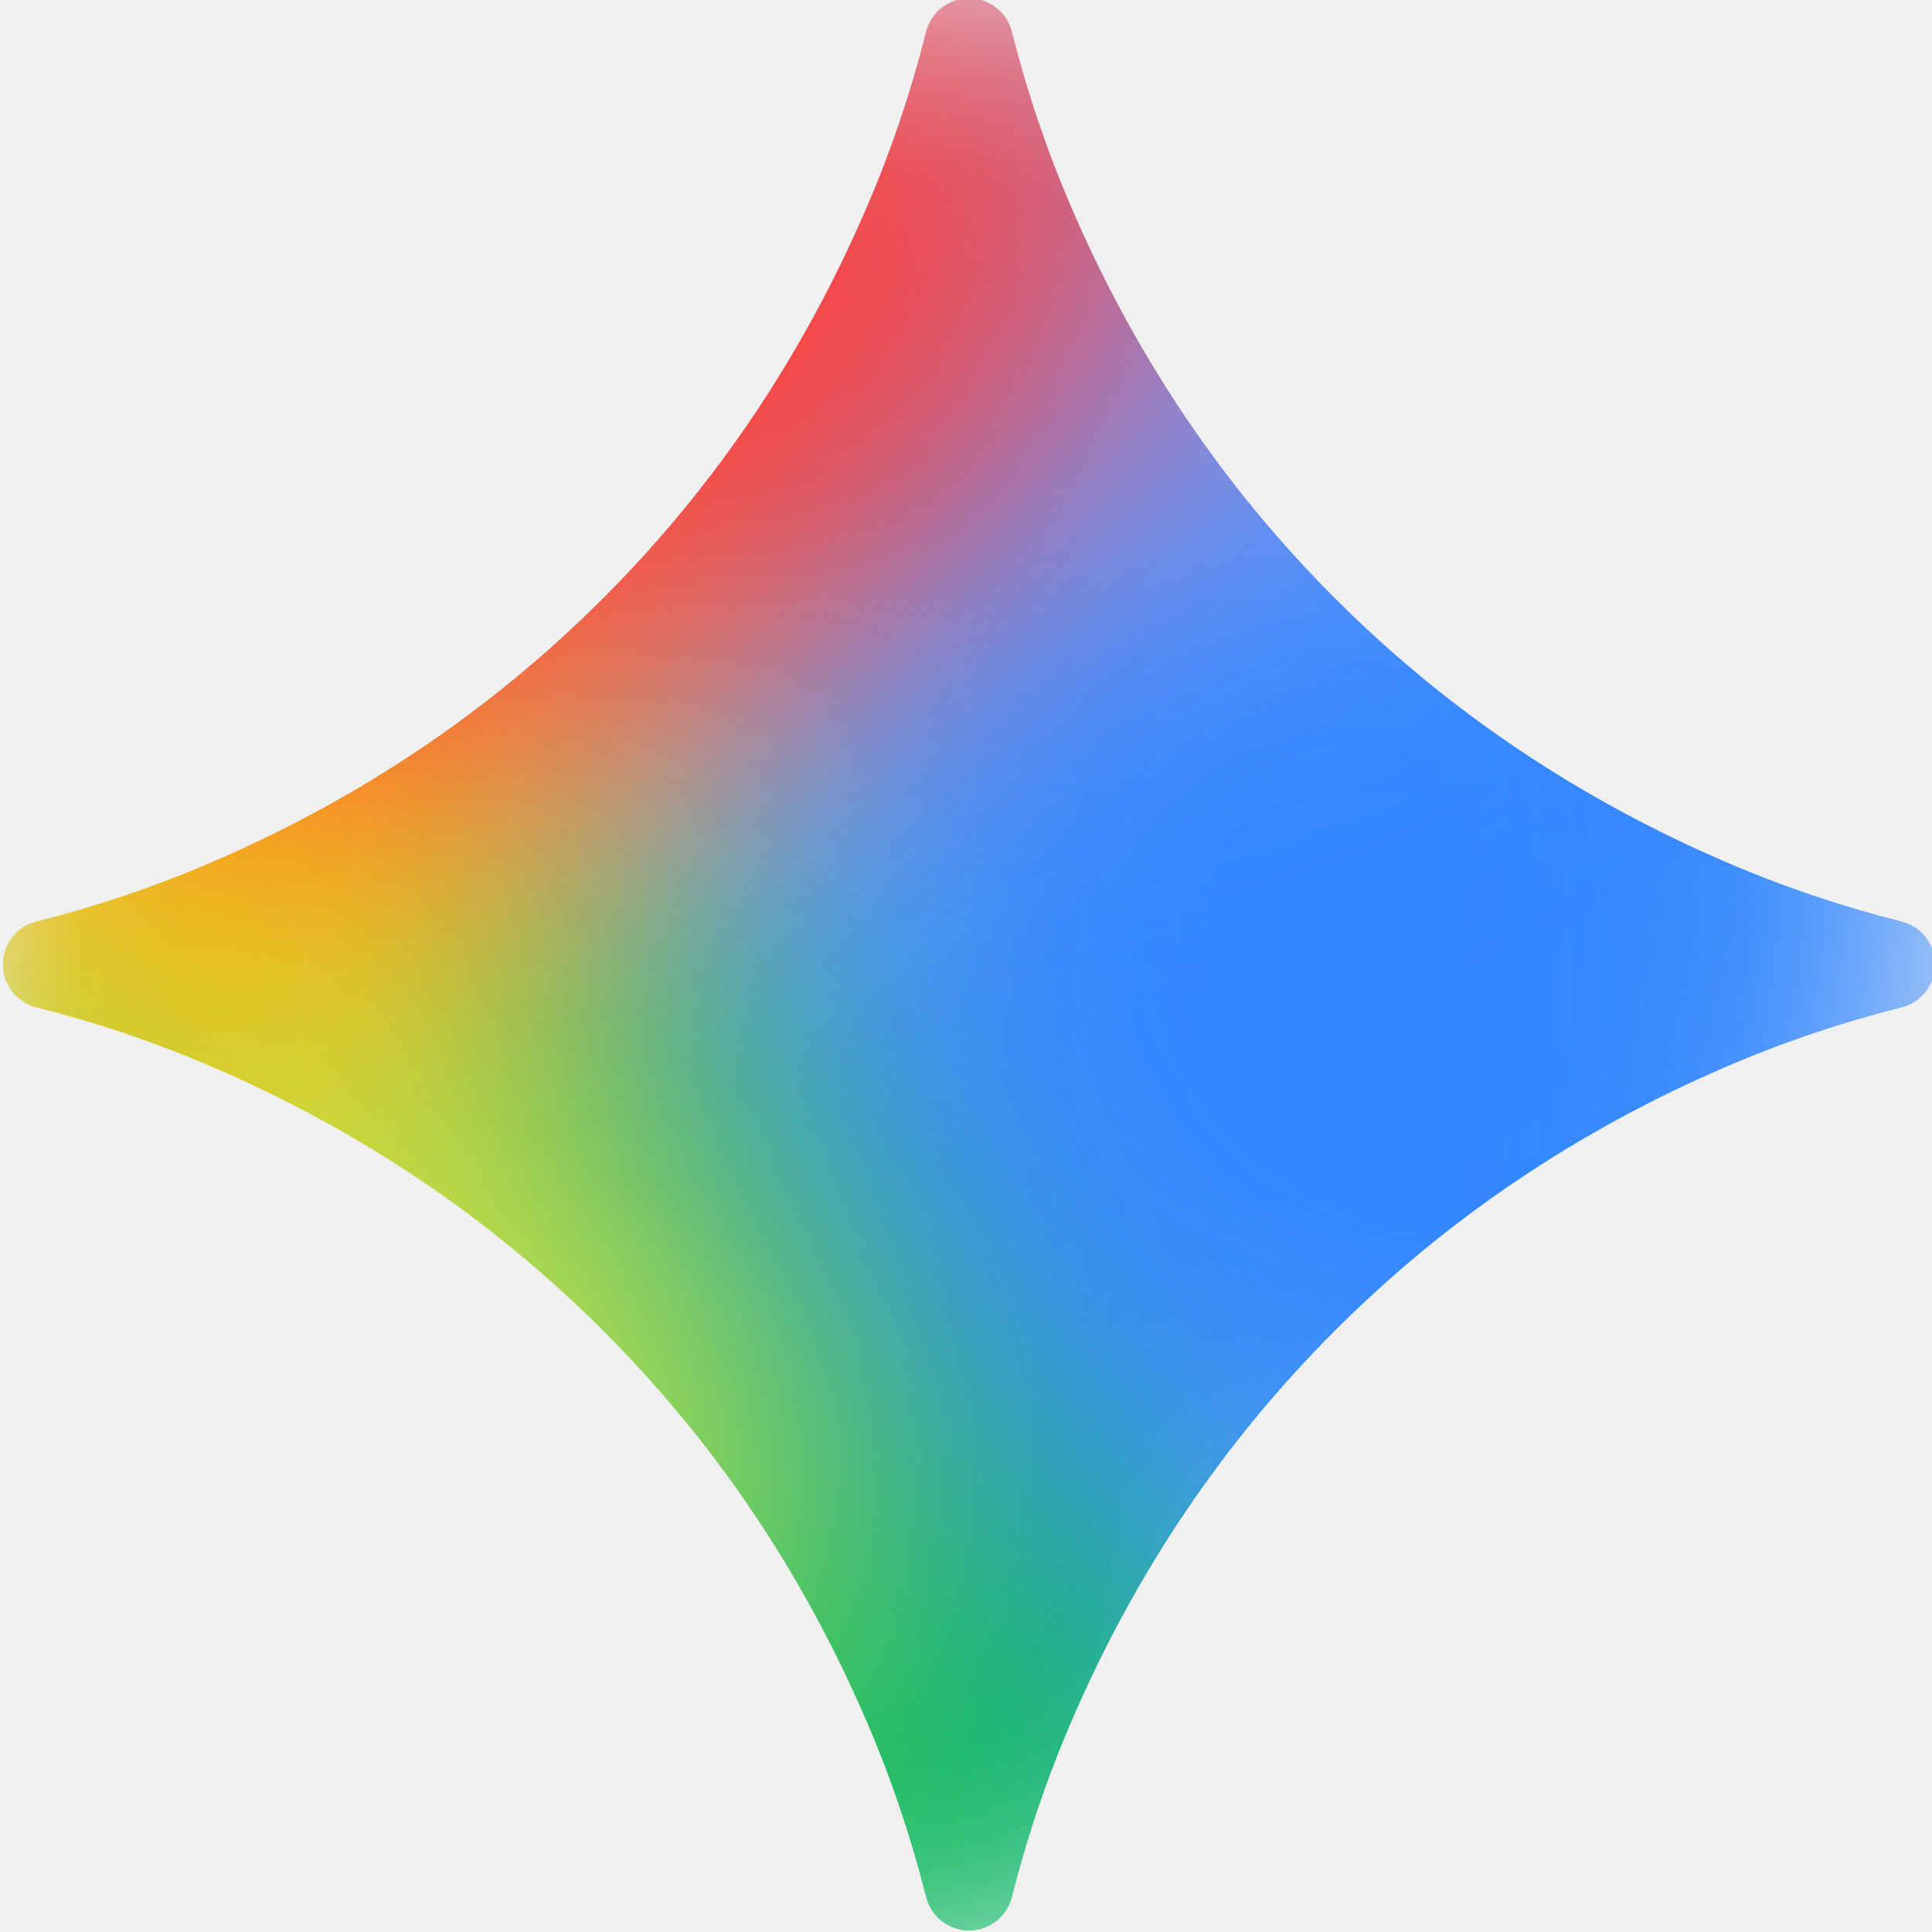
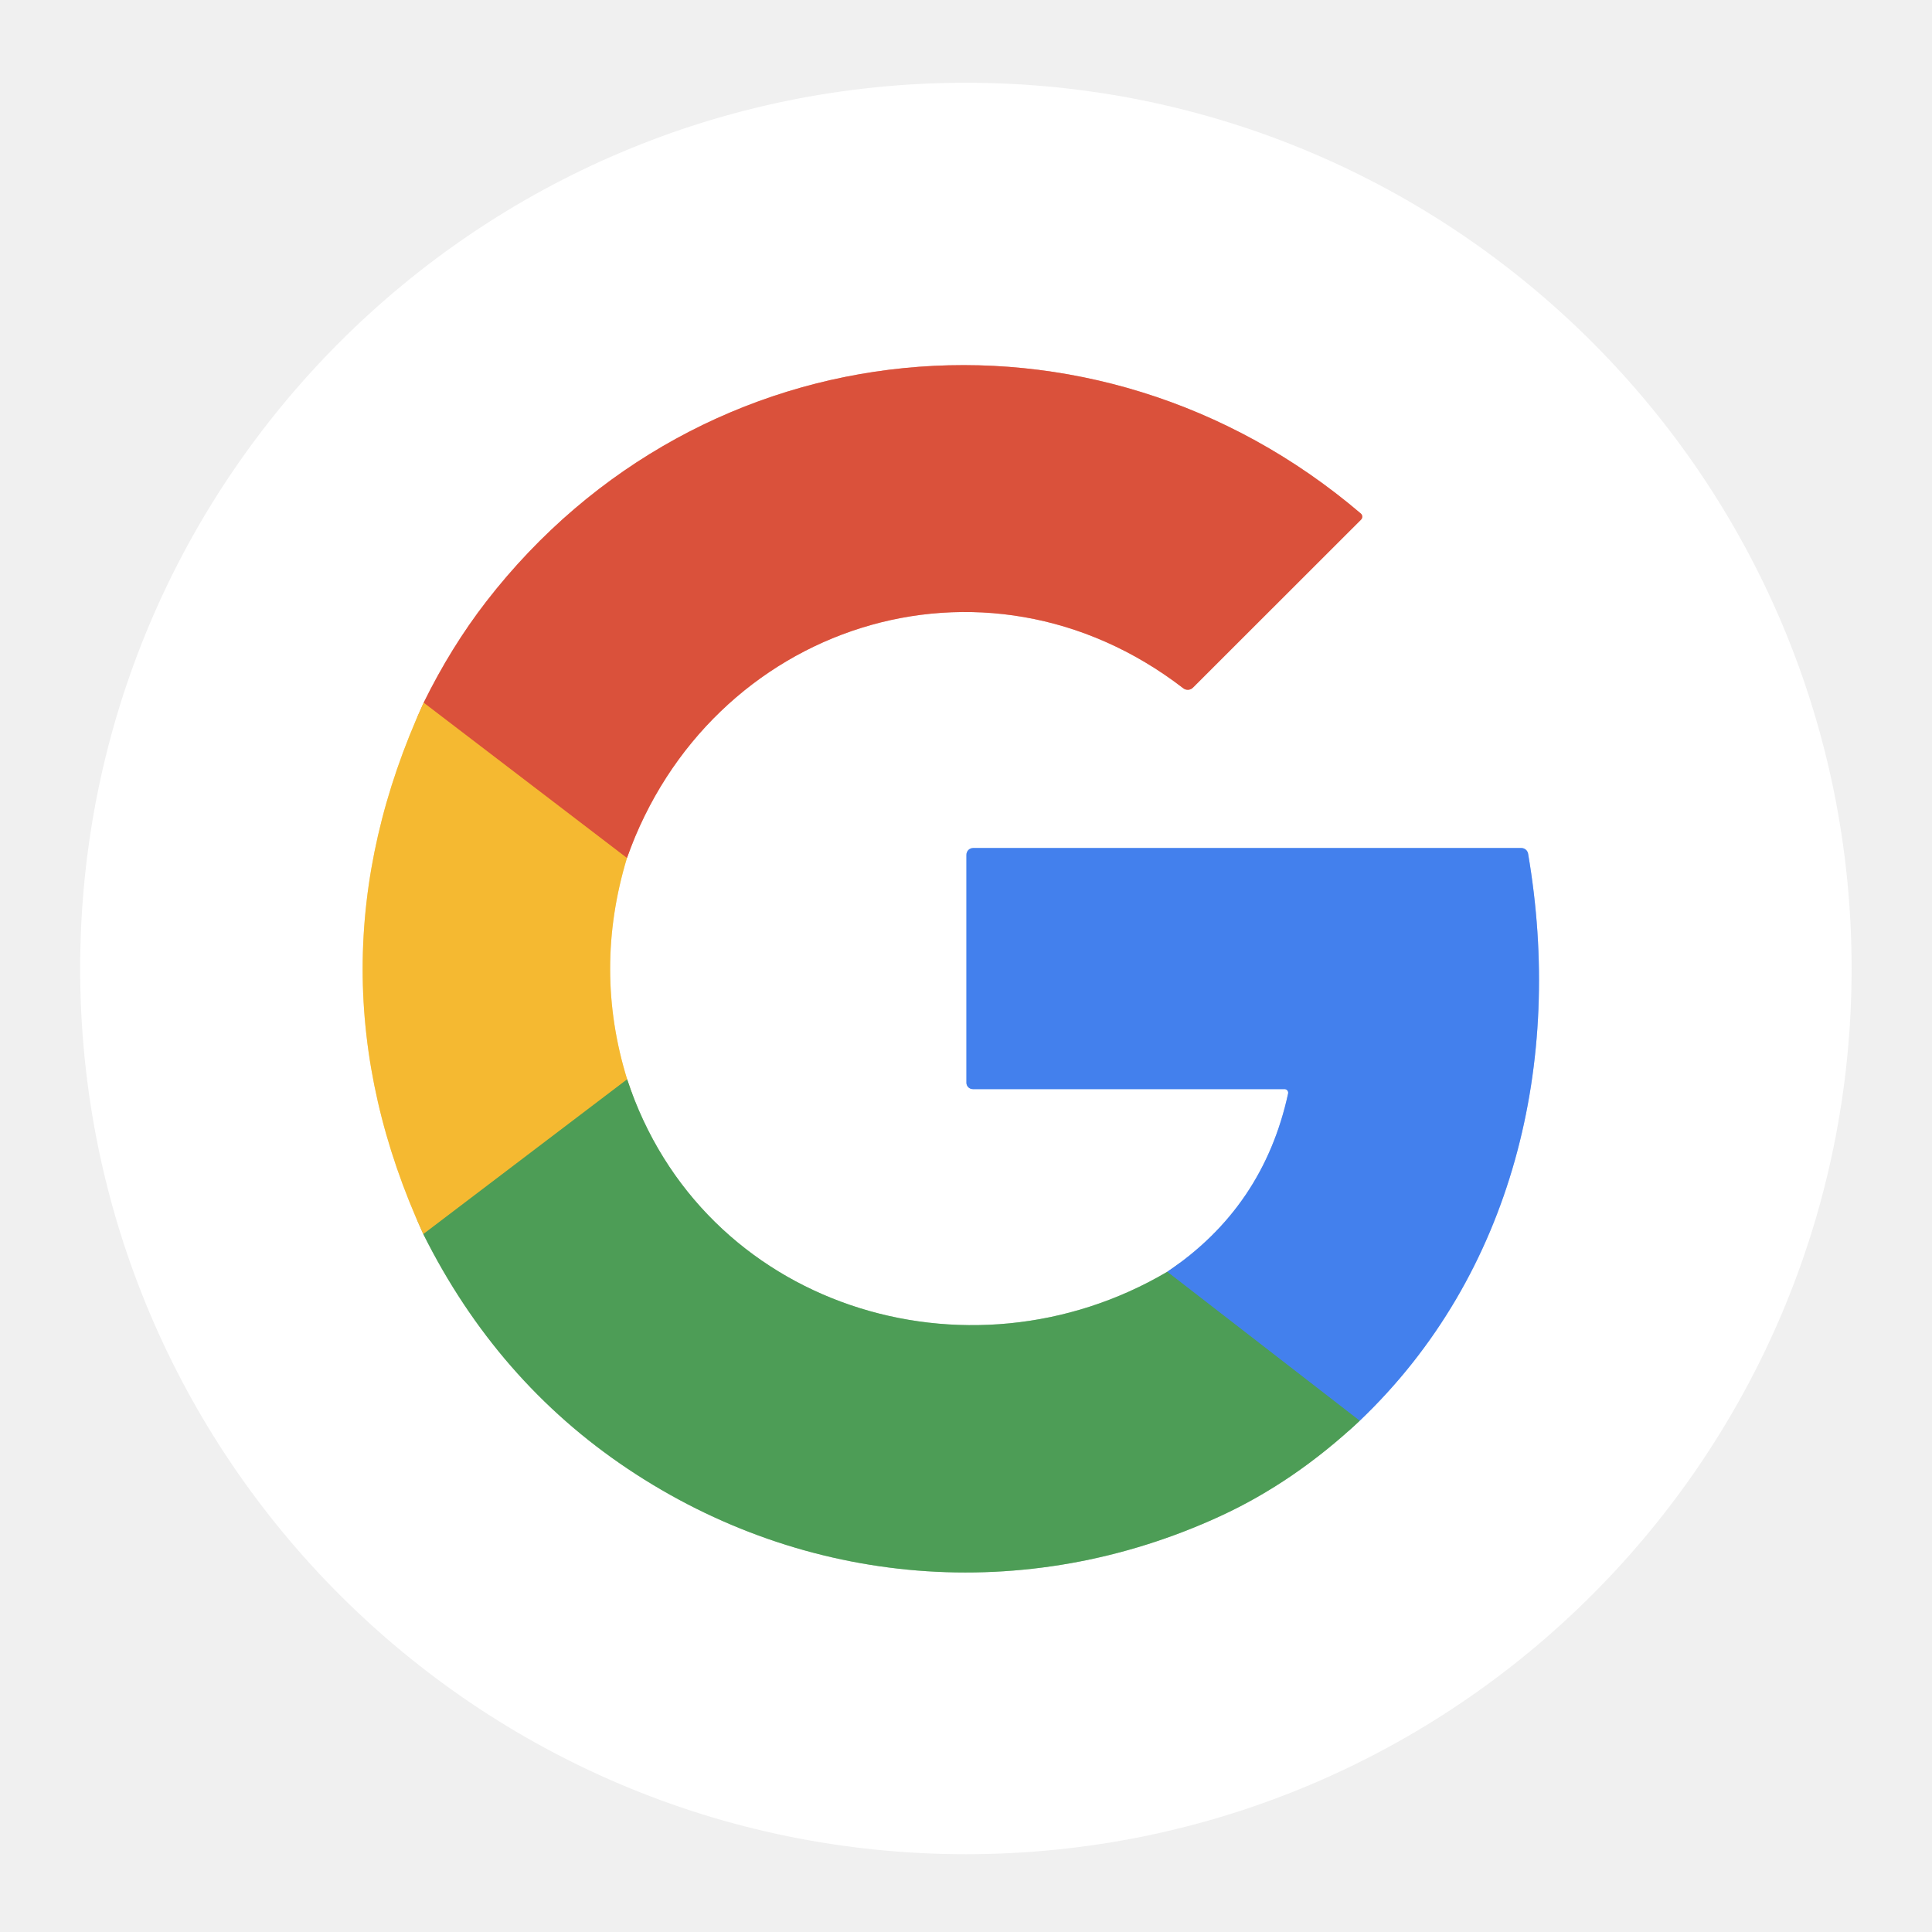
- <svg xmlns="http://www.w3.org/2000/svg" width="128" height="128" viewBox="0 0 128 128" fill="none">
-   <g clip-path="url(#clip0_300_10548)">
-     <mask id="mask0_300_10548" style="mask-type:alpha" maskUnits="userSpaceOnUse" x="0" y="-1" width="129" height="129">
-       <path d="M64.199 -0.104C65.542 -0.104 66.709 0.813 67.037 2.115C68.04 6.099 69.35 9.984 70.98 13.763C75.224 23.625 81.049 32.256 88.445 39.651C95.843 47.047 104.471 52.871 114.333 57.116C118.115 58.746 121.997 60.055 125.98 61.059C127.282 61.387 128.199 62.554 128.199 63.897C128.199 65.239 127.283 66.406 125.98 66.734C121.997 67.738 118.112 69.047 114.333 70.677C104.471 74.922 95.84 80.746 88.445 88.142C81.049 95.54 75.225 104.168 70.98 114.03C69.35 117.813 68.04 121.695 67.037 125.677C66.709 126.98 65.542 127.896 64.199 127.896C62.857 127.896 61.689 126.98 61.362 125.677C60.358 121.695 59.048 117.809 57.419 114.03C53.174 104.169 47.353 95.537 39.954 88.142C32.555 80.746 23.927 74.922 14.066 70.677C10.283 69.047 6.401 67.738 2.418 66.734C1.116 66.406 0.199 65.239 0.199 63.897C0.199 62.554 1.116 61.387 2.418 61.059C6.401 60.055 10.287 58.746 14.066 57.116C23.928 52.871 32.559 47.047 39.954 39.651C47.349 32.256 53.174 23.625 57.419 13.763C59.049 9.98 60.358 6.099 61.362 2.115C61.689 0.813 62.857 -0.103 64.199 -0.104Z" fill="black" />
-       <path d="M64.199 -0.104C65.542 -0.104 66.709 0.813 67.037 2.115C68.04 6.099 69.35 9.984 70.98 13.763C75.224 23.625 81.049 32.256 88.445 39.651C95.843 47.047 104.471 52.871 114.333 57.116C118.115 58.746 121.997 60.055 125.98 61.059C127.282 61.387 128.199 62.554 128.199 63.897C128.199 65.239 127.283 66.406 125.98 66.734C121.997 67.738 118.112 69.047 114.333 70.677C104.471 74.922 95.84 80.746 88.445 88.142C81.049 95.54 75.225 104.168 70.98 114.03C69.35 117.813 68.04 121.695 67.037 125.677C66.709 126.98 65.542 127.896 64.199 127.896C62.857 127.896 61.689 126.98 61.362 125.677C60.358 121.695 59.048 117.809 57.419 114.03C53.174 104.169 47.353 95.537 39.954 88.142C32.555 80.746 23.927 74.922 14.066 70.677C10.283 69.047 6.401 67.738 2.418 66.734C1.116 66.406 0.199 65.239 0.199 63.897C0.199 62.554 1.116 61.387 2.418 61.059C6.401 60.055 10.287 58.746 14.066 57.116C23.928 52.871 32.559 47.047 39.954 39.651C47.349 32.256 53.174 23.625 57.419 13.763C59.049 9.98 60.358 6.099 61.362 2.115C61.689 0.813 62.857 -0.103 64.199 -0.104Z" fill="url(#paint0_linear_300_10548)" />
-     </mask>
-     <g mask="url(#mask0_300_10548)">
-       <g filter="url(#filter0_f_300_10548)">
-         <path d="M-11.358 99.967C3.432 105.219 20.43 95.371 26.61 77.971C32.789 60.571 25.809 42.207 11.019 36.955C-3.77 31.703 -20.769 41.551 -26.948 58.951C-33.127 76.351 -26.147 94.715 -11.358 99.967Z" fill="#FFE432" />
-       </g>
-       <g filter="url(#filter1_f_300_10548)">
-         <path d="M54.309 42.597C74.627 42.597 91.098 25.764 91.098 4.999C91.098 -15.765 74.627 -32.599 54.309 -32.599C33.99 -32.599 17.52 -15.765 17.52 4.999C17.52 25.764 33.99 42.597 54.309 42.597Z" fill="#FC413D" />
-       </g>
-       <g filter="url(#filter2_f_300_10548)">
-         <path d="M40.011 162.835C61.22 161.798 77.325 138.684 75.982 111.207C74.639 83.731 56.356 62.298 35.147 63.335C13.937 64.371 -2.168 87.486 -0.825 114.962C0.518 142.438 18.801 163.872 40.011 162.835Z" fill="#00B95C" />
-       </g>
-       <g filter="url(#filter3_f_300_10548)">
-         <path d="M40.011 162.835C61.22 161.798 77.325 138.684 75.982 111.207C74.639 83.731 56.356 62.298 35.147 63.335C13.937 64.371 -2.168 87.486 -0.825 114.962C0.518 142.438 18.801 163.872 40.011 162.835Z" fill="#00B95C" />
-       </g>
-       <g filter="url(#filter4_f_300_10548)">
-         <path d="M61.253 146.213C79.034 135.395 83.793 110.756 71.883 91.181C59.973 71.605 35.904 64.507 18.122 75.325C0.342 86.144 -4.418 110.783 7.493 130.358C19.403 149.933 43.472 157.032 61.253 146.213Z" fill="#00B95C" />
-       </g>
-       <g filter="url(#filter5_f_300_10548)">
-         <path d="M133.123 84.698C153.108 84.698 169.31 69.097 169.31 49.851C169.31 30.606 153.108 15.005 133.123 15.005C113.137 15.005 96.936 30.606 96.936 49.851C96.936 69.097 113.137 84.698 133.123 84.698Z" fill="#3186FF" />
-       </g>
-       <g filter="url(#filter6_f_300_10548)">
-         <path d="M-25.57 80.656C-7.169 94.65 19.714 90.259 34.474 70.85C49.234 51.441 46.282 24.362 27.881 10.368C9.479 -3.626 -17.404 0.765 -32.164 20.174C-46.924 39.584 -43.972 66.662 -25.57 80.656Z" fill="#FBBC04" />
-       </g>
-       <g filter="url(#filter7_f_300_10548)">
-         <path d="M68.72 101.338C90.684 116.439 119.799 112.232 133.749 91.942C147.699 71.651 141.202 42.961 119.238 27.86C97.273 12.758 68.159 16.965 54.209 37.256C40.259 57.547 46.756 86.237 68.72 101.338Z" fill="#3186FF" />
-       </g>
-       <g filter="url(#filter8_f_300_10548)">
-         <path d="M108.651 -4.712C114.239 2.886 107.058 17.658 92.613 28.282C78.168 38.907 61.928 41.361 56.34 33.763C50.752 26.166 57.932 11.394 72.377 0.769C86.823 -9.855 103.063 -12.309 108.651 -4.712Z" fill="#749BFF" />
-       </g>
-       <g filter="url(#filter9_f_300_10548)">
-         <path d="M62.778 31.66C85.118 10.939 92.785 -17.117 79.904 -31.004C67.023 -44.891 38.471 -39.35 16.131 -18.629C-6.208 2.093 -13.876 30.148 -0.995 44.035C11.886 57.922 40.438 52.382 62.778 31.66Z" fill="#FC413D" />
-       </g>
-       <g filter="url(#filter10_f_300_10548)">
-         <path d="M16.985 106.09C30.262 115.593 45.506 117.037 51.032 109.315C56.559 101.594 50.275 87.63 36.998 78.127C23.72 68.625 8.476 67.18 2.95 74.902C-2.576 82.624 3.707 96.587 16.985 106.09Z" fill="#FFEE48" />
-       </g>
-     </g>
+ <svg xmlns="http://www.w3.org/2000/svg" version="1.1" viewBox="0.00 0.00 180.00 180.00" width="128" height="128">
+   <g stroke-width="2.00" fill="none" stroke-linecap="butt">
+     <path stroke="#fadc98" vector-effect="non-scaling-stroke" d="   M 39.47 65.47   Q 28.12 90.27 39.44 114.98" />
+     <path stroke="#a6ceab" vector-effect="non-scaling-stroke" d="   M 39.44 114.98   Q 46.28 128.68 58.49 136.85   C 74.97 147.88 95.57 149.62 113.72 141.24   Q 120.60 138.07 126.68 132.37" />
+     <path stroke="#a1c0f6" vector-effect="non-scaling-stroke" d="   M 126.68 132.37   C 140.99 118.73 145.69 98.90 142.37 79.54   A 0.64 0.63 85.1 0 0 141.75 79.01   L 90.66 79.01   A 0.63 0.62 -90.0 0 0 90.04 79.64   L 90.04 100.88   A 0.60 0.59 -0.0 0 0 90.64 101.47   L 119.68 101.47   A 0.34 0.34 0.0 0 1 120.01 101.88   Q 117.71 112.48 108.75 118.49" />
+     <path stroke="#a6ceab" vector-effect="non-scaling-stroke" d="   M 108.75 118.49   C 90.17 129.44 65.41 121.79 58.43 100.56" />
+     <path stroke="#fadc98" vector-effect="non-scaling-stroke" d="   M 58.43 100.56   Q 55.27 90.34 58.41 79.94" />
+     <path stroke="#eda89d" vector-effect="non-scaling-stroke" d="   M 58.41 79.94   C 66.12 58.17 91.67 49.80 110.25 64.13   A 0.68 0.68 0.0 0 0 111.14 64.07   L 126.81 48.41   A 0.39 0.39 0.0 0 0 126.78 47.84   C 101.94 26.65 65.34 30.16 45.30 56.05   Q 42.02 60.29 39.47 65.47" />
+     <path stroke="#e88536" vector-effect="non-scaling-stroke" d="   M 58.41 79.94   L 39.47 65.47" />
+     <path stroke="#a1ab44" vector-effect="non-scaling-stroke" d="   M 58.43 100.56   L 39.44 114.98" />
+     <path stroke="#488fa2" vector-effect="non-scaling-stroke" d="   M 126.68 132.37   L 108.75 118.49" />
  </g>
-   <defs>
-     <filter id="filter0_f_300_10548" x="-38.902" y="25.84" width="77.465" height="85.243" filterUnits="userSpaceOnUse" color-interpolation-filters="sRGB">
-       <feFlood flood-opacity="0" result="BackgroundImageFix" />
-       <feBlend mode="normal" in="SourceGraphic" in2="BackgroundImageFix" result="shape" />
-       <feGaussianBlur stdDeviation="4.851" result="effect1_foregroundBlur_300_10548" />
-     </filter>
-     <filter id="filter1_f_300_10548" x="-29.389" y="-79.507" width="167.396" height="169.014" filterUnits="userSpaceOnUse" color-interpolation-filters="sRGB">
-       <feFlood flood-opacity="0" result="BackgroundImageFix" />
-       <feBlend mode="normal" in="SourceGraphic" in2="BackgroundImageFix" result="shape" />
-       <feGaussianBlur stdDeviation="23.454" result="effect1_foregroundBlur_300_10548" />
-     </filter>
-     <filter id="filter2_f_300_10548" x="-40.78" y="23.422" width="156.718" height="179.326" filterUnits="userSpaceOnUse" color-interpolation-filters="sRGB">
-       <feFlood flood-opacity="0" result="BackgroundImageFix" />
-       <feBlend mode="normal" in="SourceGraphic" in2="BackgroundImageFix" result="shape" />
-       <feGaussianBlur stdDeviation="19.939" result="effect1_foregroundBlur_300_10548" />
-     </filter>
-     <filter id="filter3_f_300_10548" x="-40.78" y="23.422" width="156.718" height="179.326" filterUnits="userSpaceOnUse" color-interpolation-filters="sRGB">
-       <feFlood flood-opacity="0" result="BackgroundImageFix" />
-       <feBlend mode="normal" in="SourceGraphic" in2="BackgroundImageFix" result="shape" />
-       <feGaussianBlur stdDeviation="19.939" result="effect1_foregroundBlur_300_10548" />
-     </filter>
-     <filter id="filter4_f_300_10548" x="-38.944" y="30.388" width="157.263" height="160.763" filterUnits="userSpaceOnUse" color-interpolation-filters="sRGB">
-       <feFlood flood-opacity="0" result="BackgroundImageFix" />
-       <feBlend mode="normal" in="SourceGraphic" in2="BackgroundImageFix" result="shape" />
-       <feGaussianBlur stdDeviation="19.939" result="effect1_foregroundBlur_300_10548" />
-     </filter>
-     <filter id="filter5_f_300_10548" x="59.041" y="-22.89" width="148.163" height="145.483" filterUnits="userSpaceOnUse" color-interpolation-filters="sRGB">
-       <feFlood flood-opacity="0" result="BackgroundImageFix" />
-       <feBlend mode="normal" in="SourceGraphic" in2="BackgroundImageFix" result="shape" />
-       <feGaussianBlur stdDeviation="18.947" result="effect1_foregroundBlur_300_10548" />
-     </filter>
-     <filter id="filter6_f_300_10548" x="-75.903" y="-32.16" width="154.116" height="155.344" filterUnits="userSpaceOnUse" color-interpolation-filters="sRGB">
-       <feFlood flood-opacity="0" result="BackgroundImageFix" />
-       <feBlend mode="normal" in="SourceGraphic" in2="BackgroundImageFix" result="shape" />
-       <feGaussianBlur stdDeviation="17.172" result="effect1_foregroundBlur_300_10548" />
-     </filter>
-     <filter id="filter7_f_300_10548" x="16.189" y="-11.871" width="155.58" height="152.941" filterUnits="userSpaceOnUse" color-interpolation-filters="sRGB">
-       <feFlood flood-opacity="0" result="BackgroundImageFix" />
-       <feBlend mode="normal" in="SourceGraphic" in2="BackgroundImageFix" result="shape" />
-       <feGaussianBlur stdDeviation="15.335" result="effect1_foregroundBlur_300_10548" />
-     </filter>
-     <filter id="filter8_f_300_10548" x="26.999" y="-36.57" width="110.992" height="102.192" filterUnits="userSpaceOnUse" color-interpolation-filters="sRGB">
-       <feFlood flood-opacity="0" result="BackgroundImageFix" />
-       <feBlend mode="normal" in="SourceGraphic" in2="BackgroundImageFix" result="shape" />
-       <feGaussianBlur stdDeviation="13.722" result="effect1_foregroundBlur_300_10548" />
-     </filter>
-     <filter id="filter9_f_300_10548" x="-30.425" y="-61.835" width="139.759" height="136.702" filterUnits="userSpaceOnUse" color-interpolation-filters="sRGB">
-       <feFlood flood-opacity="0" result="BackgroundImageFix" />
-       <feBlend mode="normal" in="SourceGraphic" in2="BackgroundImageFix" result="shape" />
-       <feGaussianBlur stdDeviation="11.59" result="effect1_foregroundBlur_300_10548" />
-     </filter>
-     <filter id="filter10_f_300_10548" x="-27.745" y="41.248" width="109.473" height="101.721" filterUnits="userSpaceOnUse" color-interpolation-filters="sRGB">
-       <feFlood flood-opacity="0" result="BackgroundImageFix" />
-       <feBlend mode="normal" in="SourceGraphic" in2="BackgroundImageFix" result="shape" />
-       <feGaussianBlur stdDeviation="14.345" result="effect1_foregroundBlur_300_10548" />
-     </filter>
-     <linearGradient id="paint0_linear_300_10548" x1="36.586" y1="85.54" x2="103.067" y2="29.49" gradientUnits="userSpaceOnUse">
-       <stop stop-color="#4893FC" />
-       <stop offset="0.27" stop-color="#4893FC" />
-       <stop offset="0.777" stop-color="#969DFF" />
-       <stop offset="1" stop-color="#BD99FE" />
-     </linearGradient>
-     <clipPath id="clip0_300_10548">
-       <rect width="128" height="128" fill="white" />
-     </clipPath>
-   </defs>
+   <path fill="#ffffff" d="   M 172.51 90.23   A 82.52 82.52 0.0 0 1 89.99 172.75   A 82.52 82.52 0.0 0 1 7.47 90.23   A 82.52 82.52 0.0 0 1 89.99 7.71   A 82.52 82.52 0.0 0 1 172.51 90.23   Z   M 39.47 65.47   Q 28.12 90.27 39.44 114.98   Q 46.28 128.68 58.49 136.85   C 74.97 147.88 95.57 149.62 113.72 141.24   Q 120.60 138.07 126.68 132.37   C 140.99 118.73 145.69 98.90 142.37 79.54   A 0.64 0.63 85.1 0 0 141.75 79.01   L 90.66 79.01   A 0.63 0.62 -90.0 0 0 90.04 79.64   L 90.04 100.88   A 0.60 0.59 -0.0 0 0 90.64 101.47   L 119.68 101.47   A 0.34 0.34 0.0 0 1 120.01 101.88   Q 117.71 112.48 108.75 118.49   C 90.17 129.44 65.41 121.79 58.43 100.56   Q 55.27 90.34 58.41 79.94   C 66.12 58.17 91.67 49.80 110.25 64.13   A 0.68 0.68 0.0 0 0 111.14 64.07   L 126.81 48.41   A 0.39 0.39 0.0 0 0 126.78 47.84   C 101.94 26.65 65.34 30.16 45.30 56.05   Q 42.02 60.29 39.47 65.47   Z" />
+   <path fill="#da513b" d="   M 58.41 79.94   L 39.47 65.47   Q 42.02 60.29 45.30 56.05   C 65.34 30.16 101.94 26.65 126.78 47.84   A 0.39 0.39 0.0 0 1 126.81 48.41   L 111.14 64.07   A 0.68 0.68 0.0 0 1 110.25 64.13   C 91.67 49.80 66.12 58.17 58.41 79.94   Z" />
+   <path fill="#f5b931" d="   M 39.47 65.47   L 58.41 79.94   Q 55.27 90.34 58.43 100.56   L 39.44 114.98   Q 28.12 90.27 39.47 65.47   Z" />
+   <path fill="#4380ed" d="   M 126.68 132.37   L 108.75 118.49   Q 117.71 112.48 120.01 101.88   A 0.34 0.34 0.0 0 0 119.68 101.47   L 90.64 101.47   A 0.60 0.59 -0.0 0 1 90.04 100.88   L 90.04 79.64   A 0.63 0.62 -90.0 0 1 90.66 79.01   L 141.75 79.01   A 0.64 0.63 85.1 0 1 142.37 79.54   C 145.69 98.90 140.99 118.73 126.68 132.37   Z" />
+   <path fill="#4d9d56" d="   M 58.43 100.56   C 65.41 121.79 90.17 129.44 108.75 118.49   L 126.68 132.37   Q 120.60 138.07 113.72 141.24   C 95.57 149.62 74.97 147.88 58.49 136.85   Q 46.28 128.68 39.44 114.98   L 58.43 100.56   Z" />
</svg>
